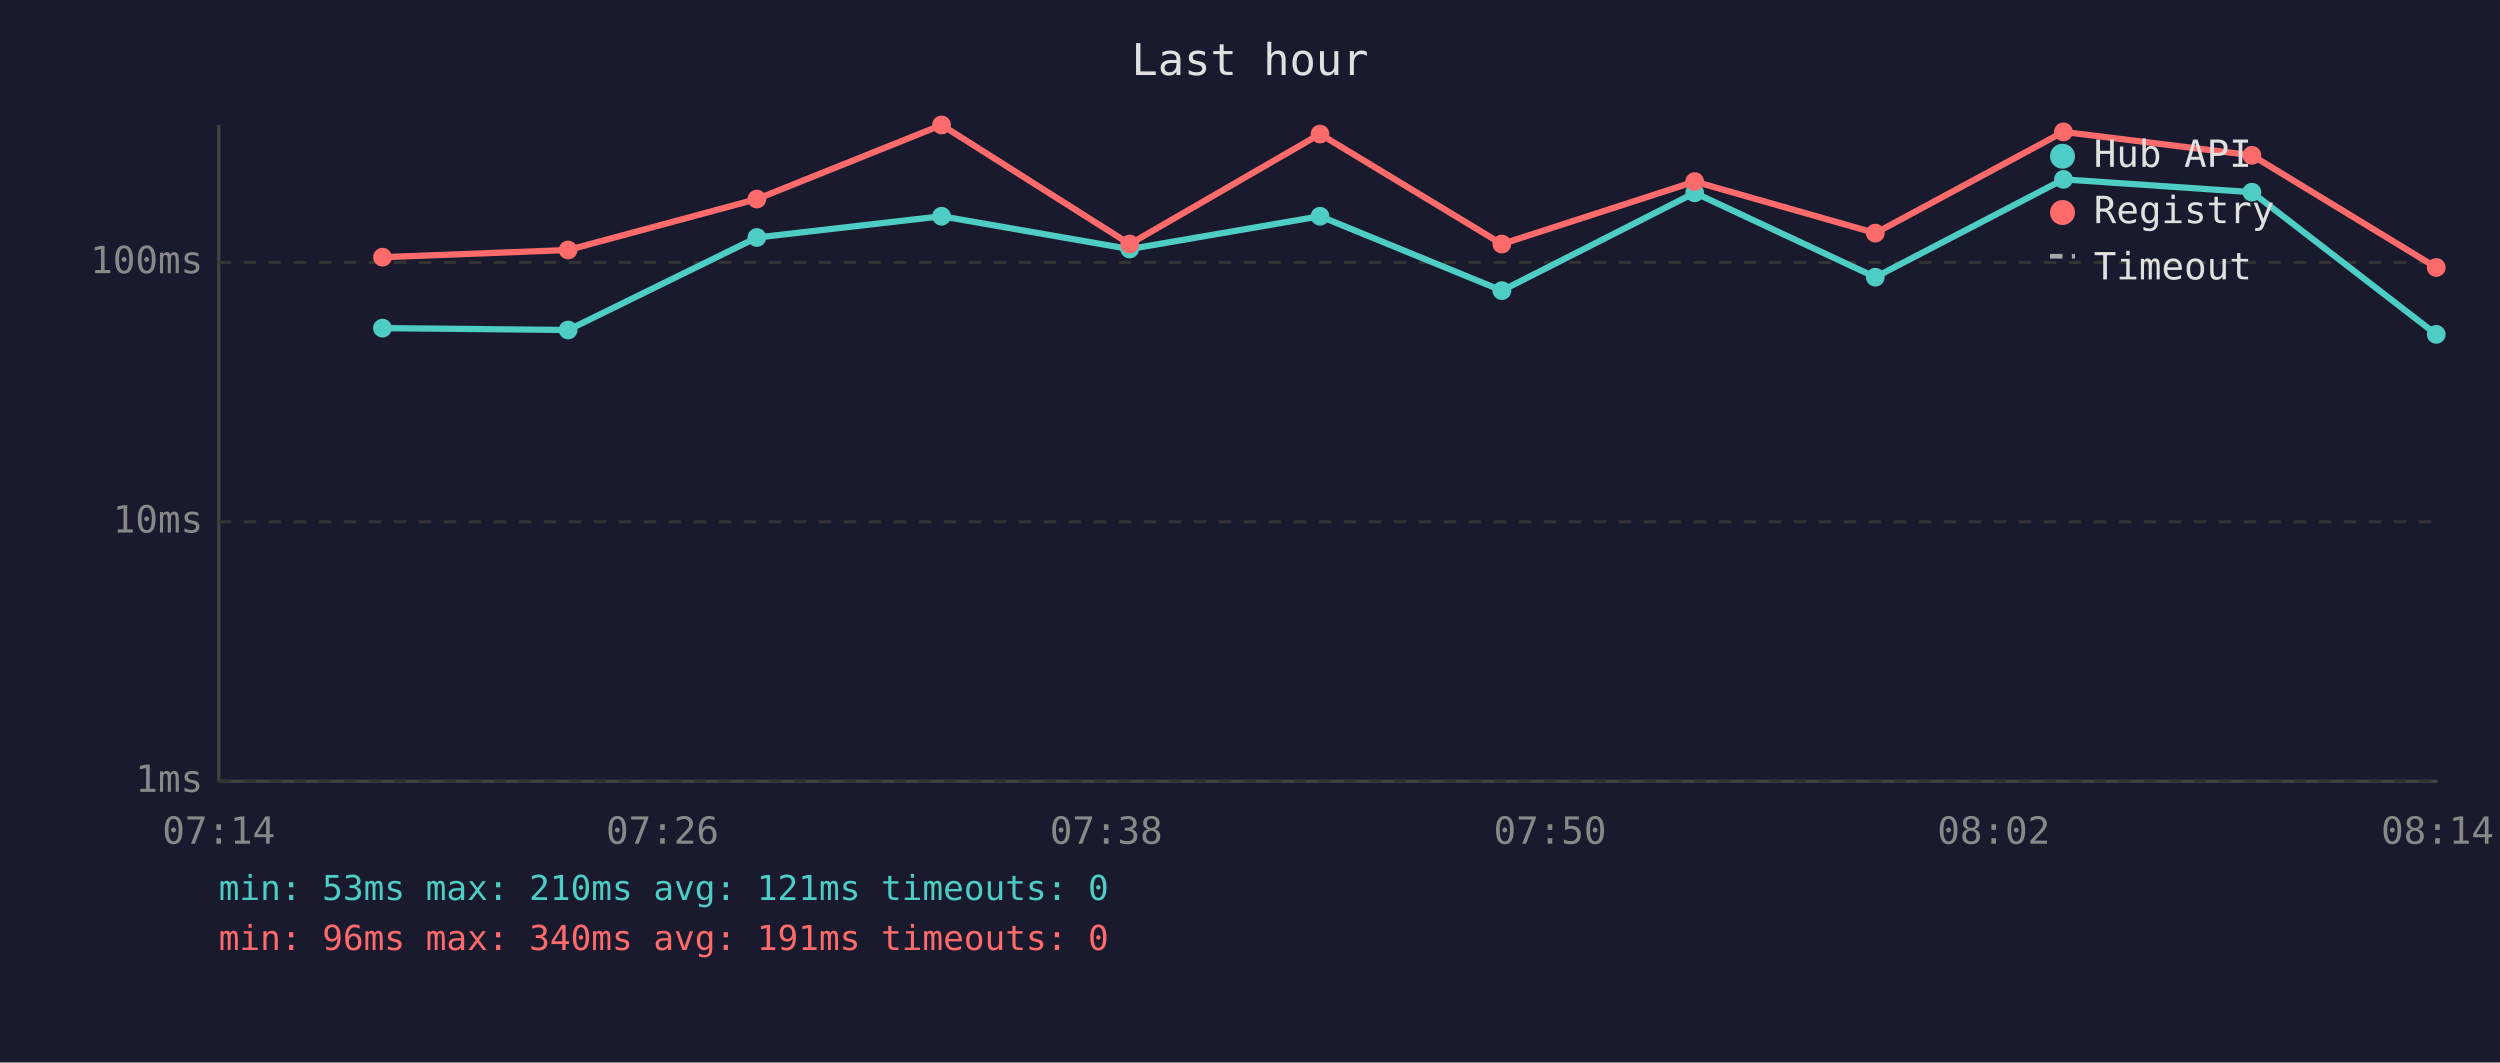
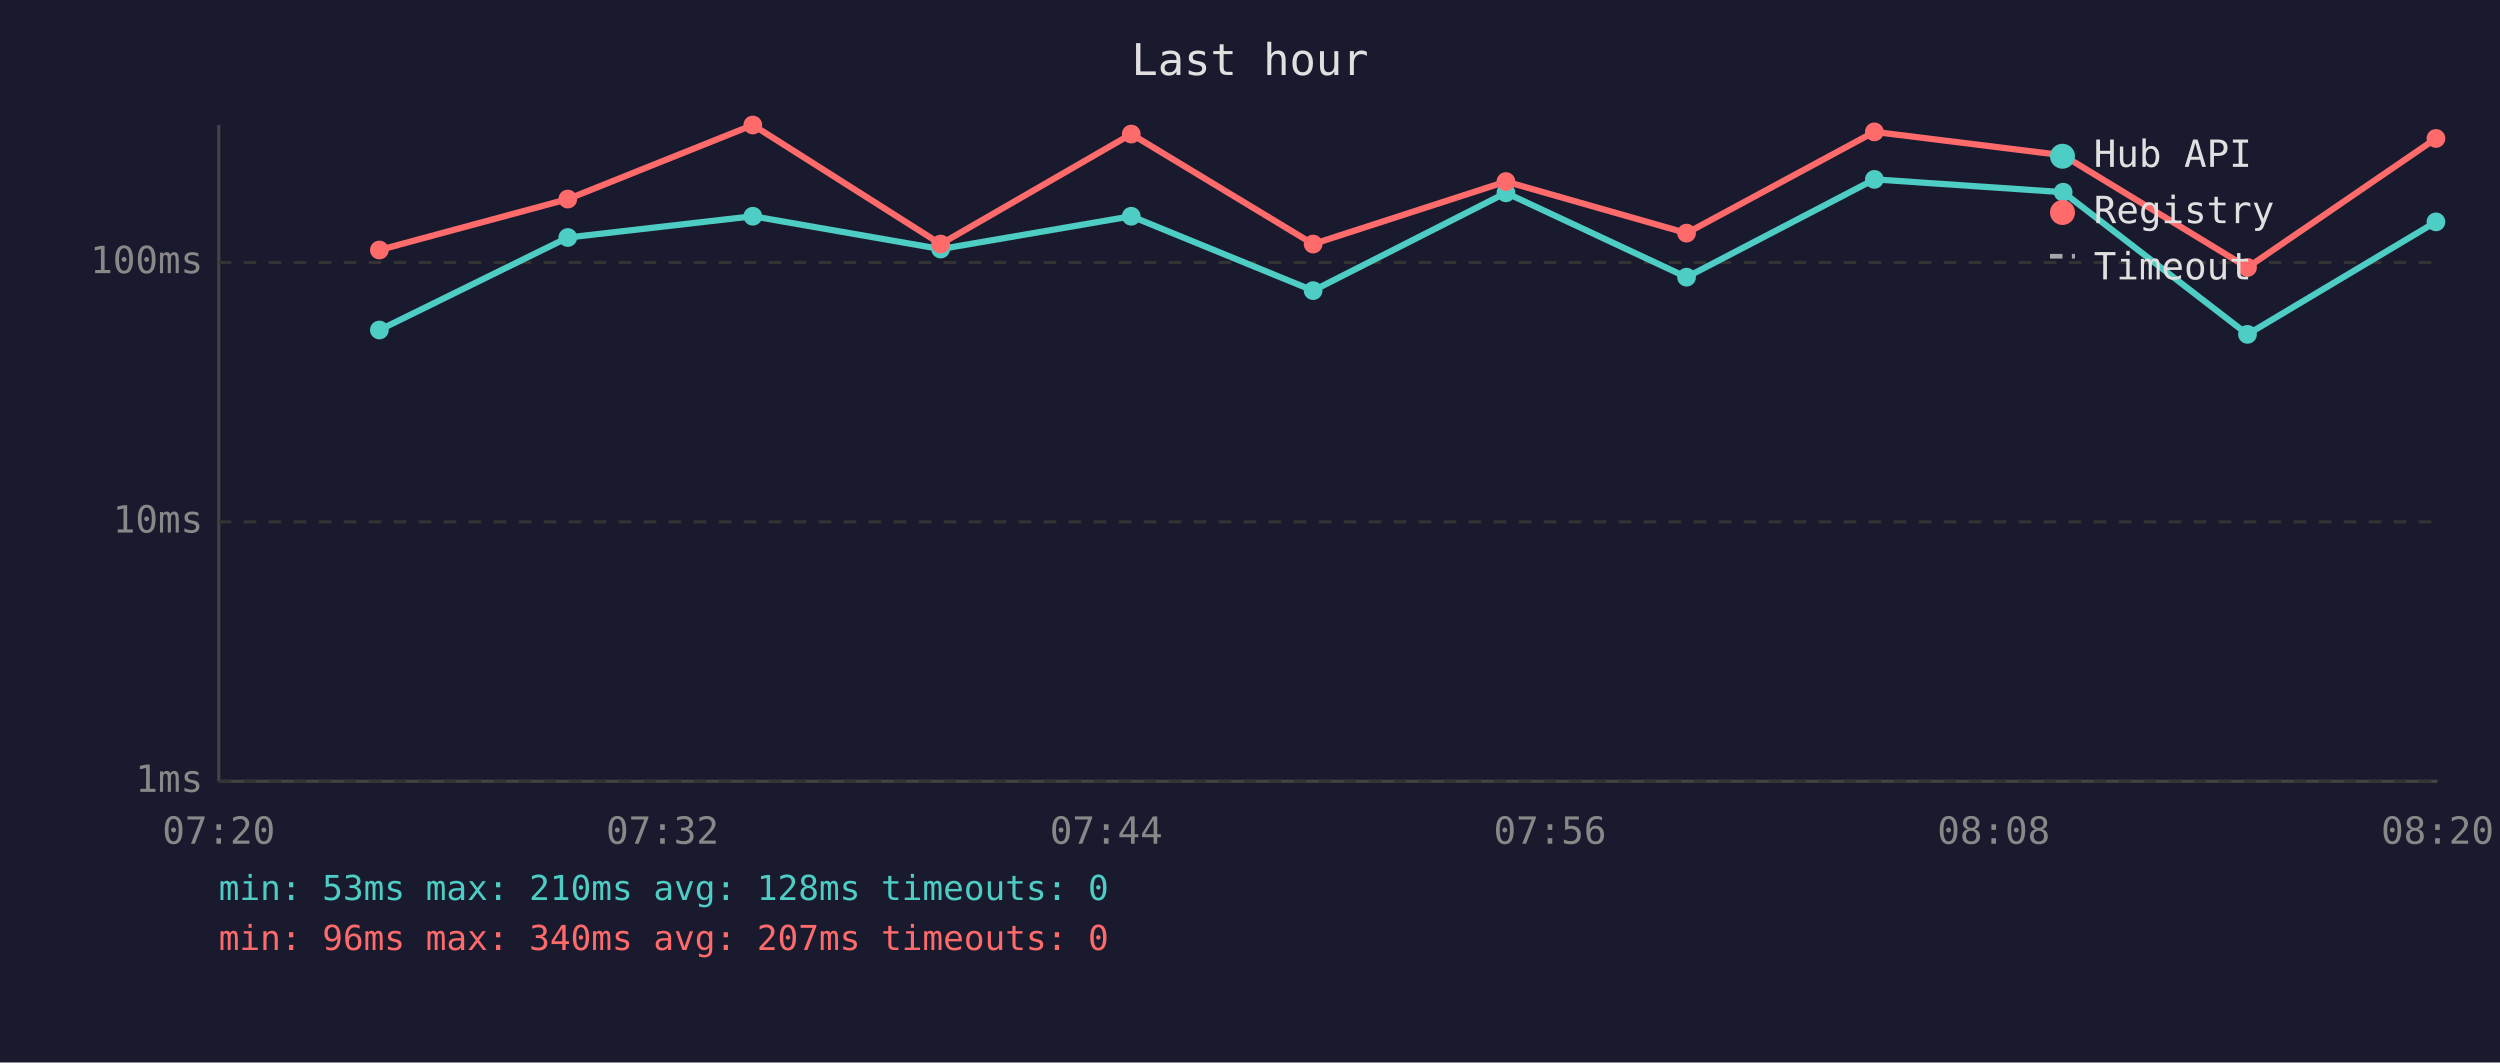
<svg xmlns="http://www.w3.org/2000/svg" viewBox="0 0 800 340" font-family="monospace" font-size="12">
  <rect width="800" height="340" fill="#1a1a2e" />
  <text x="400" y="24" fill="#e0e0e0" font-size="14" text-anchor="middle">Last hour</text>
  <line x1="70" y1="40" x2="70" y2="250" stroke="#444" stroke-width="1" />
  <line x1="70" y1="250" x2="780" y2="250" stroke="#444" stroke-width="1" />
  <line x1="70" y1="250" x2="780" y2="250" stroke="#333" stroke-width="1" stroke-dasharray="4" />
  <text x="65" y="250" fill="#888" text-anchor="end" dominant-baseline="middle">1ms</text>
  <line x1="70" y1="167" x2="780" y2="167" stroke="#333" stroke-width="1" stroke-dasharray="4" />
  <text x="65" y="167" fill="#888" text-anchor="end" dominant-baseline="middle">10ms</text>
  <line x1="70" y1="84" x2="780" y2="84" stroke="#333" stroke-width="1" stroke-dasharray="4" />
  <text x="65" y="84" fill="#888" text-anchor="end" dominant-baseline="middle">100ms</text>
-   <text x="70" y="270" fill="#888" text-anchor="middle">07:14</text>
-   <text x="212" y="270" fill="#888" text-anchor="middle">07:26</text>
-   <text x="354" y="270" fill="#888" text-anchor="middle">07:38</text>
-   <text x="496" y="270" fill="#888" text-anchor="middle">07:50</text>
-   <text x="638" y="270" fill="#888" text-anchor="middle">08:02</text>
-   <text x="780" y="270" fill="#888" text-anchor="middle">08:14</text>
-   <polyline points="122.4,105.0 181.8,105.6 242.2,76.0 301.3,69.2 361.5,79.7 422.4,69.2 480.6,93.0 542.3,61.7 600.1,88.7 660.3,57.4 720.6,61.5 779.6,107.0" fill="none" stroke="#4ecdc4" stroke-width="2" opacity="1" />
-   <circle cx="122.4" cy="105.0" r="3" fill="#4ecdc4" />
-   <circle cx="181.8" cy="105.6" r="3" fill="#4ecdc4" />
-   <circle cx="242.2" cy="76.0" r="3" fill="#4ecdc4" />
-   <circle cx="301.3" cy="69.2" r="3" fill="#4ecdc4" />
-   <circle cx="361.5" cy="79.7" r="3" fill="#4ecdc4" />
-   <circle cx="422.4" cy="69.2" r="3" fill="#4ecdc4" />
-   <circle cx="480.6" cy="93.0" r="3" fill="#4ecdc4" />
-   <circle cx="542.3" cy="61.7" r="3" fill="#4ecdc4" />
-   <circle cx="600.1" cy="88.7" r="3" fill="#4ecdc4" />
-   <circle cx="660.3" cy="57.4" r="3" fill="#4ecdc4" />
-   <circle cx="720.6" cy="61.5" r="3" fill="#4ecdc4" />
-   <circle cx="779.6" cy="107.0" r="3" fill="#4ecdc4" />
-   <polyline points="122.4,82.3 181.8,80.0 242.2,63.7 301.3,40.0 361.5,78.1 422.4,42.9 480.6,78.1 542.3,58.1 600.1,74.6 660.3,42.2 720.6,49.7 779.6,85.6" fill="none" stroke="#ff6b6b" stroke-width="2" opacity="1" />
-   <circle cx="122.4" cy="82.3" r="3" fill="#ff6b6b" />
-   <circle cx="181.8" cy="80.0" r="3" fill="#ff6b6b" />
-   <circle cx="242.2" cy="63.7" r="3" fill="#ff6b6b" />
-   <circle cx="301.3" cy="40.0" r="3" fill="#ff6b6b" />
-   <circle cx="361.5" cy="78.1" r="3" fill="#ff6b6b" />
-   <circle cx="422.4" cy="42.9" r="3" fill="#ff6b6b" />
-   <circle cx="480.6" cy="78.1" r="3" fill="#ff6b6b" />
-   <circle cx="542.3" cy="58.1" r="3" fill="#ff6b6b" />
-   <circle cx="600.1" cy="74.6" r="3" fill="#ff6b6b" />
-   <circle cx="660.3" cy="42.2" r="3" fill="#ff6b6b" />
-   <circle cx="720.6" cy="49.7" r="3" fill="#ff6b6b" />
-   <circle cx="779.6" cy="85.6" r="3" fill="#ff6b6b" />
+   <text x="70" y="270" fill="#888" text-anchor="middle">07:20</text>
+   <text x="212" y="270" fill="#888" text-anchor="middle">07:32</text>
+   <text x="354" y="270" fill="#888" text-anchor="middle">07:44</text>
+   <text x="496" y="270" fill="#888" text-anchor="middle">07:56</text>
+   <text x="638" y="270" fill="#888" text-anchor="middle">08:08</text>
+   <text x="780" y="270" fill="#888" text-anchor="middle">08:20</text>
+   <polyline points="121.4,105.6 181.7,76.0 240.9,69.2 301.0,79.7 362.0,69.2 420.2,93.0 481.9,61.7 539.7,88.7 599.8,57.4 660.2,61.5 719.2,107.0 779.5,71.0" fill="none" stroke="#4ecdc4" stroke-width="2" opacity="1" />
+   <circle cx="121.4" cy="105.6" r="3" fill="#4ecdc4" />
+   <circle cx="181.7" cy="76.0" r="3" fill="#4ecdc4" />
+   <circle cx="240.9" cy="69.2" r="3" fill="#4ecdc4" />
+   <circle cx="301.0" cy="79.7" r="3" fill="#4ecdc4" />
+   <circle cx="362.0" cy="69.2" r="3" fill="#4ecdc4" />
+   <circle cx="420.2" cy="93.0" r="3" fill="#4ecdc4" />
+   <circle cx="481.9" cy="61.7" r="3" fill="#4ecdc4" />
+   <circle cx="539.7" cy="88.7" r="3" fill="#4ecdc4" />
+   <circle cx="599.8" cy="57.4" r="3" fill="#4ecdc4" />
+   <circle cx="660.2" cy="61.5" r="3" fill="#4ecdc4" />
+   <circle cx="719.2" cy="107.0" r="3" fill="#4ecdc4" />
+   <circle cx="779.5" cy="71.0" r="3" fill="#4ecdc4" />
+   <polyline points="121.4,80.0 181.7,63.7 240.9,40.0 301.0,78.1 362.0,42.9 420.2,78.1 481.9,58.1 539.7,74.6 599.8,42.2 660.2,49.7 719.2,85.6 779.5,44.3" fill="none" stroke="#ff6b6b" stroke-width="2" opacity="1" />
+   <circle cx="121.4" cy="80.0" r="3" fill="#ff6b6b" />
+   <circle cx="181.7" cy="63.7" r="3" fill="#ff6b6b" />
+   <circle cx="240.9" cy="40.0" r="3" fill="#ff6b6b" />
+   <circle cx="301.0" cy="78.1" r="3" fill="#ff6b6b" />
+   <circle cx="362.0" cy="42.9" r="3" fill="#ff6b6b" />
+   <circle cx="420.2" cy="78.1" r="3" fill="#ff6b6b" />
+   <circle cx="481.9" cy="58.1" r="3" fill="#ff6b6b" />
+   <circle cx="539.7" cy="74.6" r="3" fill="#ff6b6b" />
+   <circle cx="599.8" cy="42.2" r="3" fill="#ff6b6b" />
+   <circle cx="660.2" cy="49.7" r="3" fill="#ff6b6b" />
+   <circle cx="719.2" cy="85.6" r="3" fill="#ff6b6b" />
+   <circle cx="779.5" cy="44.3" r="3" fill="#ff6b6b" />
  <circle cx="660" cy="50" r="4" fill="#4ecdc4" />
  <text x="670" y="50" fill="#e0e0e0" dominant-baseline="middle">Hub API</text>
  <circle cx="660" cy="68" r="4" fill="#ff6b6b" />
  <text x="670" y="68" fill="#e0e0e0" dominant-baseline="middle">Registry</text>
  <line x1="656" y1="82" x2="664" y2="82" stroke="#e0e0e0" stroke-width="1.5" stroke-dasharray="4,3" opacity="0.7" />
  <text x="670" y="86" fill="#e0e0e0" dominant-baseline="middle">Timeout</text>
-   <text x="70" y="288" fill="#4ecdc4" font-size="11">min: 53ms  max: 210ms  avg: 121ms  timeouts: 0</text>
-   <text x="70" y="304" fill="#ff6b6b" font-size="11">min: 96ms  max: 340ms  avg: 191ms  timeouts: 0</text>
+   <text x="70" y="288" fill="#4ecdc4" font-size="11">min: 53ms  max: 210ms  avg: 128ms  timeouts: 0</text>
+   <text x="70" y="304" fill="#ff6b6b" font-size="11">min: 96ms  max: 340ms  avg: 207ms  timeouts: 0</text>
</svg>
